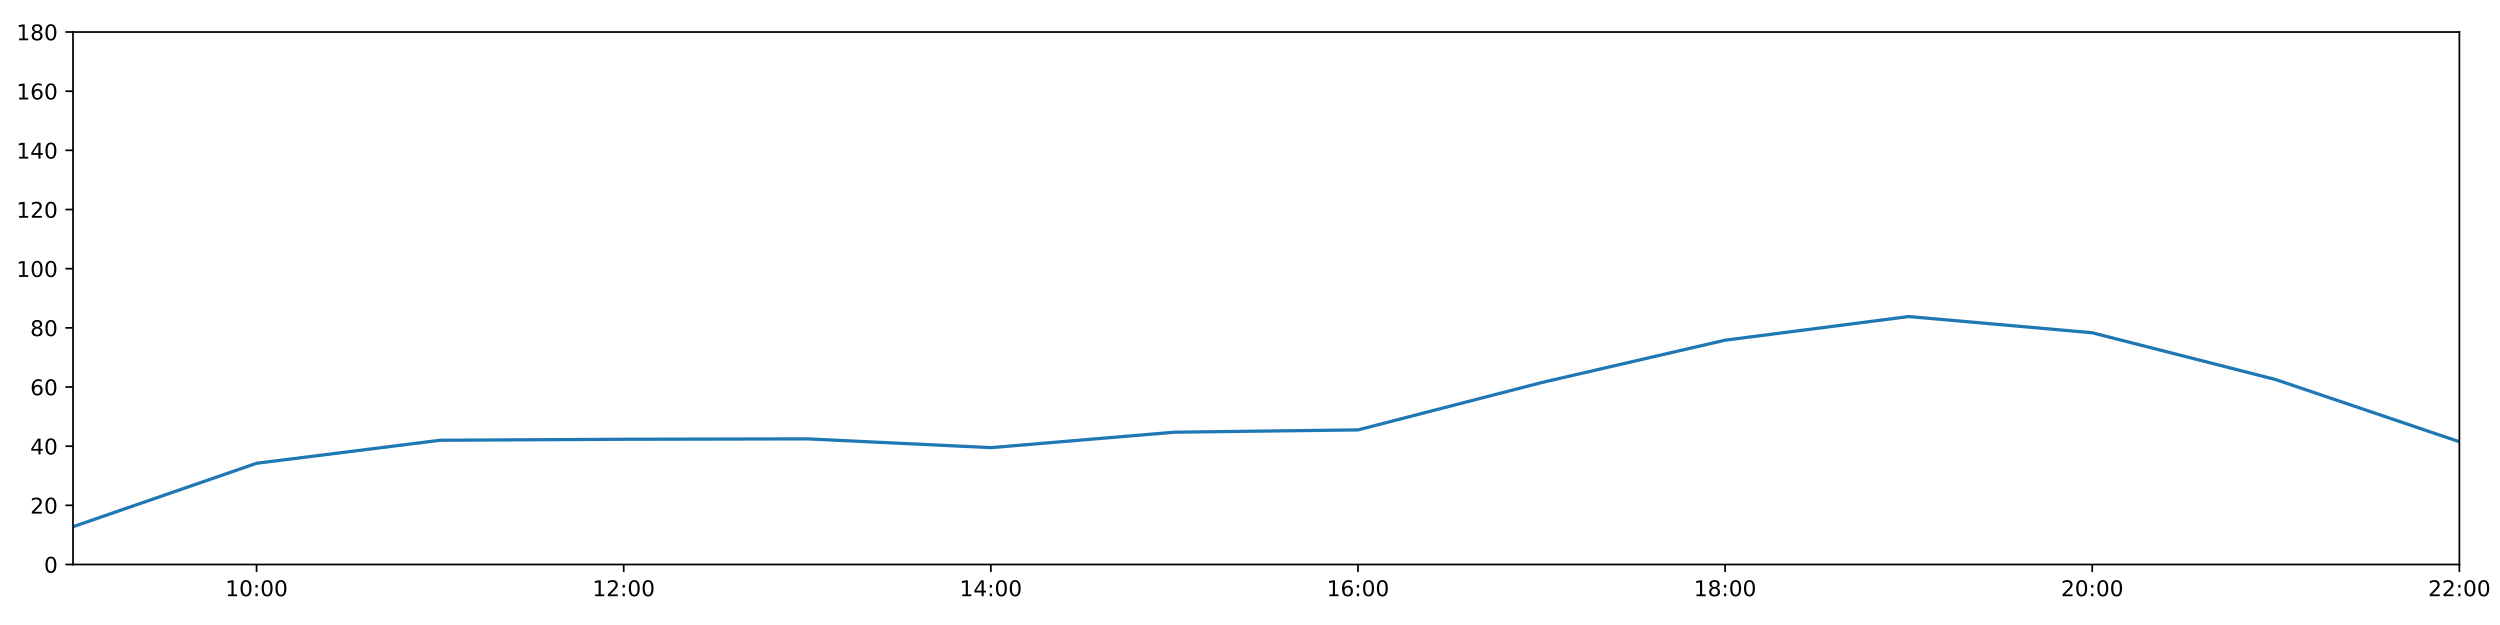
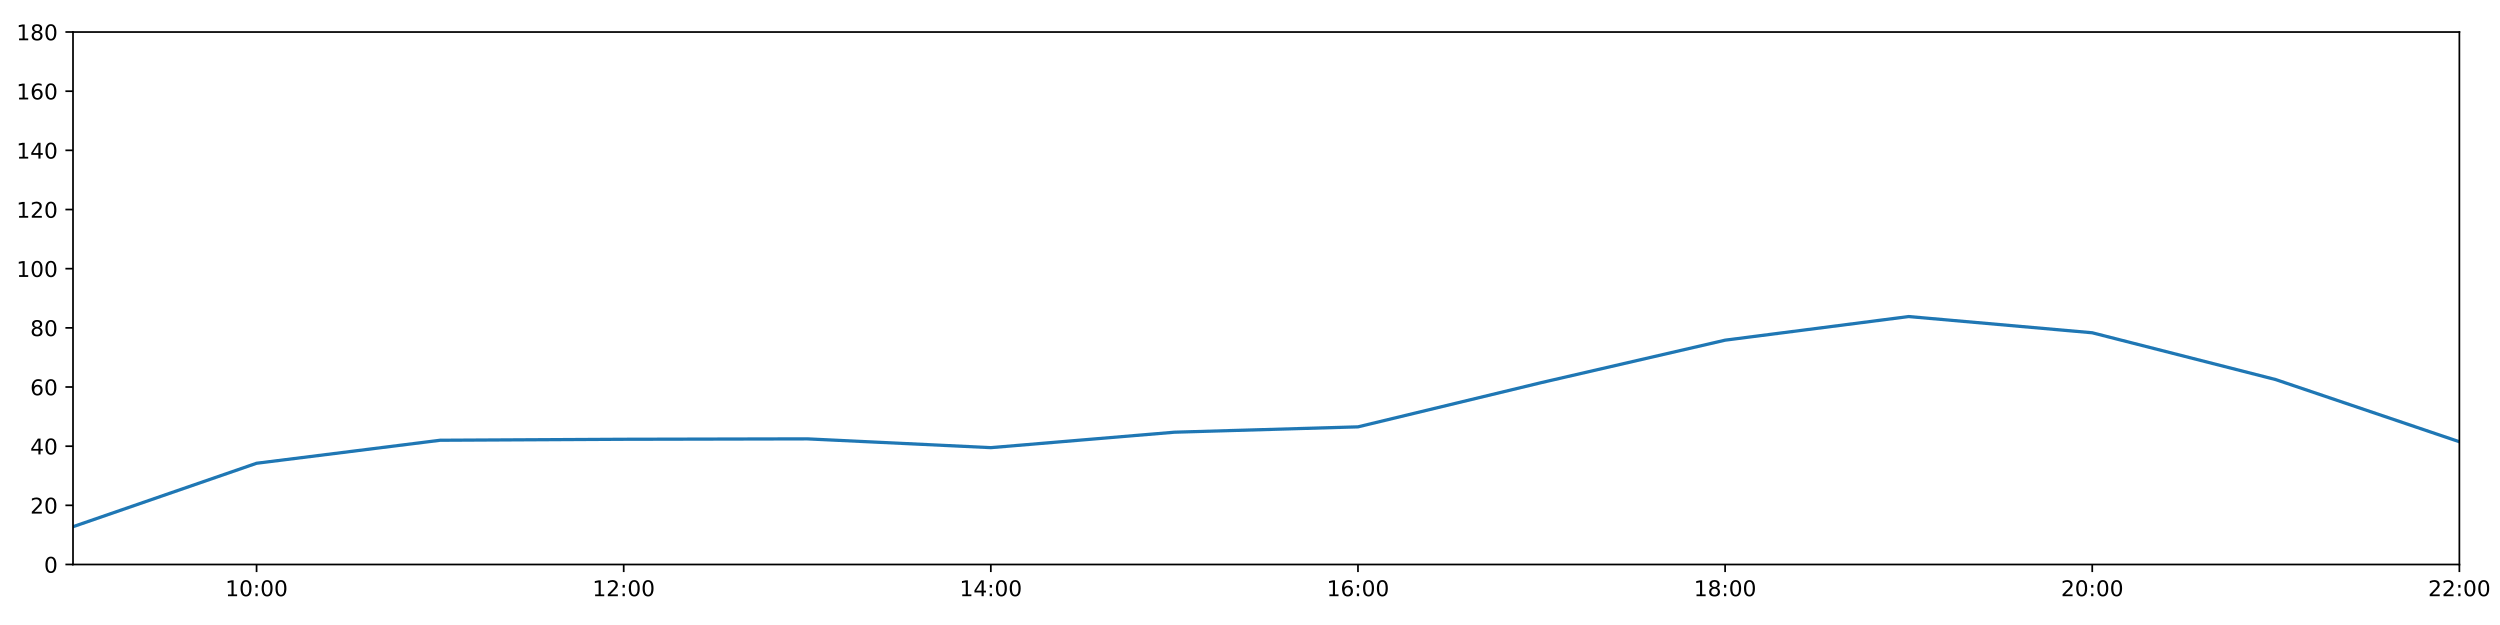
<svg xmlns="http://www.w3.org/2000/svg" xmlns:xlink="http://www.w3.org/1999/xlink" height="288pt" version="1.1" viewBox="0 0 1152 288" width="1152pt">
  <defs>
    <style type="text/css">
*{stroke-linecap:butt;stroke-linejoin:round;}
  </style>
  </defs>
  <g id="figure_1">
    <g id="patch_1">
      <path d="M 0 288  L 1152 288  L 1152 0  L 0 0  z " style="fill:#ffffff;" />
    </g>
    <g id="axes_1">
      <g id="patch_2">
        <path d="M 33.64 260.12  L 1133.28 260.12  L 1133.28 14.76  L 33.64 14.76  z " style="fill:#ffffff;" />
      </g>
      <g id="matplotlib.axis_1">
        <g id="xtick_1">
          <g id="line2d_1">
            <defs>
-               <path d="M 0 0  L 0 3.5  " id="m059d472b03" style="stroke:#000000;stroke-width:0.8;" />
-             </defs>
-             <g>
-               <use style="stroke:#000000;stroke-width:0.8;" x="118.228" xlink:href="#m059d472b03" y="260.12" />
+               <path d="M 0 0  L 0 3.5  " id="mb319c083a0" style="stroke:#000000;stroke-width:0.8;" />
+             </defs>
+             <g>
+               <use style="stroke:#000000;stroke-width:0.8;" x="118.228" xlink:href="#mb319c083a0" y="260.12" />
            </g>
          </g>
          <g id="text_1">
            <defs>
              <path d="M 12.406 8.297  L 28.516 8.297  L 28.516 63.922  L 10.984 60.406  L 10.984 69.391  L 28.422 72.906  L 38.281 72.906  L 38.281 8.297  L 54.391 8.297  L 54.391 0  L 12.406 0  z " id="DejaVuSans-49" />
              <path d="M 31.781 66.406  Q 24.172 66.406 20.328 58.906  Q 16.5 51.422 16.5 36.375  Q 16.5 21.391 20.328 13.891  Q 24.172 6.391 31.781 6.391  Q 39.453 6.391 43.281 13.891  Q 47.125 21.391 47.125 36.375  Q 47.125 51.422 43.281 58.906  Q 39.453 66.406 31.781 66.406  z M 31.781 74.219  Q 44.047 74.219 50.516 64.516  Q 56.984 54.828 56.984 36.375  Q 56.984 17.969 50.516 8.266  Q 44.047 -1.422 31.781 -1.422  Q 19.531 -1.422 13.062 8.266  Q 6.594 17.969 6.594 36.375  Q 6.594 54.828 13.062 64.516  Q 19.531 74.219 31.781 74.219  z " id="DejaVuSans-48" />
              <path d="M 11.719 12.406  L 22.016 12.406  L 22.016 0  L 11.719 0  z M 11.719 51.703  L 22.016 51.703  L 22.016 39.312  L 11.719 39.312  z " id="DejaVuSans-58" />
            </defs>
            <g transform="translate(103.8183 274.7184)scale(0.1 -0.1)">
              <use xlink:href="#DejaVuSans-49" />
              <use x="63.623" xlink:href="#DejaVuSans-48" />
              <use x="127.246" xlink:href="#DejaVuSans-58" />
              <use x="160.938" xlink:href="#DejaVuSans-48" />
              <use x="224.561" xlink:href="#DejaVuSans-48" />
            </g>
          </g>
        </g>
        <g id="xtick_2">
          <g id="line2d_2">
            <g>
-               <use style="stroke:#000000;stroke-width:0.8;" x="287.403" xlink:href="#m059d472b03" y="260.12" />
+               <use style="stroke:#000000;stroke-width:0.8;" x="287.403" xlink:href="#mb319c083a0" y="260.12" />
            </g>
          </g>
          <g id="text_2">
            <defs>
              <path d="M 19.188 8.297  L 53.609 8.297  L 53.609 0  L 7.328 0  L 7.328 8.297  Q 12.938 14.109 22.625 23.891  Q 32.328 33.688 34.812 36.531  Q 39.547 41.844 41.422 45.531  Q 43.312 49.219 43.312 52.781  Q 43.312 58.594 39.234 62.25  Q 35.156 65.922 28.609 65.922  Q 23.969 65.922 18.812 64.312  Q 13.672 62.703 7.812 59.422  L 7.812 69.391  Q 13.766 71.781 18.938 73  Q 24.125 74.219 28.422 74.219  Q 39.75 74.219 46.484 68.547  Q 53.219 62.891 53.219 53.422  Q 53.219 48.922 51.531 44.891  Q 49.859 40.875 45.406 35.406  Q 44.188 33.984 37.641 27.219  Q 31.109 20.453 19.188 8.297  z " id="DejaVuSans-50" />
            </defs>
            <g transform="translate(272.9937 274.7184)scale(0.1 -0.1)">
              <use xlink:href="#DejaVuSans-49" />
              <use x="63.623" xlink:href="#DejaVuSans-50" />
              <use x="127.246" xlink:href="#DejaVuSans-58" />
              <use x="160.938" xlink:href="#DejaVuSans-48" />
              <use x="224.561" xlink:href="#DejaVuSans-48" />
            </g>
          </g>
        </g>
        <g id="xtick_3">
          <g id="line2d_3">
            <g>
-               <use style="stroke:#000000;stroke-width:0.8;" x="456.578" xlink:href="#m059d472b03" y="260.12" />
+               <use style="stroke:#000000;stroke-width:0.8;" x="456.578" xlink:href="#mb319c083a0" y="260.12" />
            </g>
          </g>
          <g id="text_3">
            <defs>
              <path d="M 37.797 64.312  L 12.891 25.391  L 37.797 25.391  z M 35.203 72.906  L 47.609 72.906  L 47.609 25.391  L 58.016 25.391  L 58.016 17.188  L 47.609 17.188  L 47.609 0  L 37.797 0  L 37.797 17.188  L 4.891 17.188  L 4.891 26.703  z " id="DejaVuSans-52" />
            </defs>
            <g transform="translate(442.1691 274.7184)scale(0.1 -0.1)">
              <use xlink:href="#DejaVuSans-49" />
              <use x="63.623" xlink:href="#DejaVuSans-52" />
              <use x="127.246" xlink:href="#DejaVuSans-58" />
              <use x="160.938" xlink:href="#DejaVuSans-48" />
              <use x="224.561" xlink:href="#DejaVuSans-48" />
            </g>
          </g>
        </g>
        <g id="xtick_4">
          <g id="line2d_4">
            <g>
-               <use style="stroke:#000000;stroke-width:0.8;" x="625.754" xlink:href="#m059d472b03" y="260.12" />
+               <use style="stroke:#000000;stroke-width:0.8;" x="625.754" xlink:href="#mb319c083a0" y="260.12" />
            </g>
          </g>
          <g id="text_4">
            <defs>
              <path d="M 33.016 40.375  Q 26.375 40.375 22.484 35.828  Q 18.609 31.297 18.609 23.391  Q 18.609 15.531 22.484 10.953  Q 26.375 6.391 33.016 6.391  Q 39.656 6.391 43.531 10.953  Q 47.406 15.531 47.406 23.391  Q 47.406 31.297 43.531 35.828  Q 39.656 40.375 33.016 40.375  z M 52.594 71.297  L 52.594 62.312  Q 48.875 64.062 45.094 64.984  Q 41.312 65.922 37.594 65.922  Q 27.828 65.922 22.672 59.328  Q 17.531 52.734 16.797 39.406  Q 19.672 43.656 24.016 45.922  Q 28.375 48.188 33.594 48.188  Q 44.578 48.188 50.953 41.516  Q 57.328 34.859 57.328 23.391  Q 57.328 12.156 50.688 5.359  Q 44.047 -1.422 33.016 -1.422  Q 20.359 -1.422 13.672 8.266  Q 6.984 17.969 6.984 36.375  Q 6.984 53.656 15.188 63.938  Q 23.391 74.219 37.203 74.219  Q 40.922 74.219 44.703 73.484  Q 48.484 72.75 52.594 71.297  z " id="DejaVuSans-54" />
            </defs>
            <g transform="translate(611.3445 274.7184)scale(0.1 -0.1)">
              <use xlink:href="#DejaVuSans-49" />
              <use x="63.623" xlink:href="#DejaVuSans-54" />
              <use x="127.246" xlink:href="#DejaVuSans-58" />
              <use x="160.938" xlink:href="#DejaVuSans-48" />
              <use x="224.561" xlink:href="#DejaVuSans-48" />
            </g>
          </g>
        </g>
        <g id="xtick_5">
          <g id="line2d_5">
            <g>
-               <use style="stroke:#000000;stroke-width:0.8;" x="794.929" xlink:href="#m059d472b03" y="260.12" />
+               <use style="stroke:#000000;stroke-width:0.8;" x="794.929" xlink:href="#mb319c083a0" y="260.12" />
            </g>
          </g>
          <g id="text_5">
            <defs>
              <path d="M 31.781 34.625  Q 24.75 34.625 20.719 30.859  Q 16.703 27.094 16.703 20.516  Q 16.703 13.922 20.719 10.156  Q 24.75 6.391 31.781 6.391  Q 38.812 6.391 42.859 10.172  Q 46.922 13.969 46.922 20.516  Q 46.922 27.094 42.891 30.859  Q 38.875 34.625 31.781 34.625  z M 21.922 38.812  Q 15.578 40.375 12.031 44.719  Q 8.5 49.078 8.5 55.328  Q 8.5 64.062 14.719 69.141  Q 20.953 74.219 31.781 74.219  Q 42.672 74.219 48.875 69.141  Q 55.078 64.062 55.078 55.328  Q 55.078 49.078 51.531 44.719  Q 48 40.375 41.703 38.812  Q 48.828 37.156 52.797 32.312  Q 56.781 27.484 56.781 20.516  Q 56.781 9.906 50.312 4.234  Q 43.844 -1.422 31.781 -1.422  Q 19.734 -1.422 13.25 4.234  Q 6.781 9.906 6.781 20.516  Q 6.781 27.484 10.781 32.312  Q 14.797 37.156 21.922 38.812  z M 18.312 54.391  Q 18.312 48.734 21.844 45.562  Q 25.391 42.391 31.781 42.391  Q 38.141 42.391 41.719 45.562  Q 45.312 48.734 45.312 54.391  Q 45.312 60.062 41.719 63.234  Q 38.141 66.406 31.781 66.406  Q 25.391 66.406 21.844 63.234  Q 18.312 60.062 18.312 54.391  z " id="DejaVuSans-56" />
            </defs>
            <g transform="translate(780.5199 274.7184)scale(0.1 -0.1)">
              <use xlink:href="#DejaVuSans-49" />
              <use x="63.623" xlink:href="#DejaVuSans-56" />
              <use x="127.246" xlink:href="#DejaVuSans-58" />
              <use x="160.938" xlink:href="#DejaVuSans-48" />
              <use x="224.561" xlink:href="#DejaVuSans-48" />
            </g>
          </g>
        </g>
        <g id="xtick_6">
          <g id="line2d_6">
            <g>
-               <use style="stroke:#000000;stroke-width:0.8;" x="964.105" xlink:href="#m059d472b03" y="260.12" />
+               <use style="stroke:#000000;stroke-width:0.8;" x="964.105" xlink:href="#mb319c083a0" y="260.12" />
            </g>
          </g>
          <g id="text_6">
            <g transform="translate(949.6952 274.7184)scale(0.1 -0.1)">
              <use xlink:href="#DejaVuSans-50" />
              <use x="63.623" xlink:href="#DejaVuSans-48" />
              <use x="127.246" xlink:href="#DejaVuSans-58" />
              <use x="160.938" xlink:href="#DejaVuSans-48" />
              <use x="224.561" xlink:href="#DejaVuSans-48" />
            </g>
          </g>
        </g>
        <g id="xtick_7">
          <g id="line2d_7">
            <g>
-               <use style="stroke:#000000;stroke-width:0.8;" x="1133.28" xlink:href="#m059d472b03" y="260.12" />
+               <use style="stroke:#000000;stroke-width:0.8;" x="1133.28" xlink:href="#mb319c083a0" y="260.12" />
            </g>
          </g>
          <g id="text_7">
            <g transform="translate(1118.871 274.7184)scale(0.1 -0.1)">
              <use xlink:href="#DejaVuSans-50" />
              <use x="63.623" xlink:href="#DejaVuSans-50" />
              <use x="127.246" xlink:href="#DejaVuSans-58" />
              <use x="160.938" xlink:href="#DejaVuSans-48" />
              <use x="224.561" xlink:href="#DejaVuSans-48" />
            </g>
          </g>
        </g>
      </g>
      <g id="matplotlib.axis_2">
        <g id="ytick_1">
          <g id="line2d_8">
            <defs>
-               <path d="M 0 0  L -3.5 0  " id="mecdaf6f9ae" style="stroke:#000000;stroke-width:0.8;" />
-             </defs>
-             <g>
-               <use style="stroke:#000000;stroke-width:0.8;" x="33.64" xlink:href="#mecdaf6f9ae" y="260.12" />
+               <path d="M 0 0  L -3.5 0  " id="m427613be6d" style="stroke:#000000;stroke-width:0.8;" />
+             </defs>
+             <g>
+               <use style="stroke:#000000;stroke-width:0.8;" x="33.64" xlink:href="#m427613be6d" y="260.12" />
            </g>
          </g>
          <g id="text_8">
            <g transform="translate(20.2775 263.9192)scale(0.1 -0.1)">
              <use xlink:href="#DejaVuSans-48" />
            </g>
          </g>
        </g>
        <g id="ytick_2">
          <g id="line2d_9">
            <g>
-               <use style="stroke:#000000;stroke-width:0.8;" x="33.64" xlink:href="#mecdaf6f9ae" y="232.858" />
+               <use style="stroke:#000000;stroke-width:0.8;" x="33.64" xlink:href="#m427613be6d" y="232.858" />
            </g>
          </g>
          <g id="text_9">
            <g transform="translate(13.915 236.657)scale(0.1 -0.1)">
              <use xlink:href="#DejaVuSans-50" />
              <use x="63.623" xlink:href="#DejaVuSans-48" />
            </g>
          </g>
        </g>
        <g id="ytick_3">
          <g id="line2d_10">
            <g>
-               <use style="stroke:#000000;stroke-width:0.8;" x="33.64" xlink:href="#mecdaf6f9ae" y="205.596" />
+               <use style="stroke:#000000;stroke-width:0.8;" x="33.64" xlink:href="#m427613be6d" y="205.596" />
            </g>
          </g>
          <g id="text_10">
            <g transform="translate(13.915 209.3948)scale(0.1 -0.1)">
              <use xlink:href="#DejaVuSans-52" />
              <use x="63.623" xlink:href="#DejaVuSans-48" />
            </g>
          </g>
        </g>
        <g id="ytick_4">
          <g id="line2d_11">
            <g>
-               <use style="stroke:#000000;stroke-width:0.8;" x="33.64" xlink:href="#mecdaf6f9ae" y="178.333" />
+               <use style="stroke:#000000;stroke-width:0.8;" x="33.64" xlink:href="#m427613be6d" y="178.333" />
            </g>
          </g>
          <g id="text_11">
            <g transform="translate(13.915 182.1326)scale(0.1 -0.1)">
              <use xlink:href="#DejaVuSans-54" />
              <use x="63.623" xlink:href="#DejaVuSans-48" />
            </g>
          </g>
        </g>
        <g id="ytick_5">
          <g id="line2d_12">
            <g>
-               <use style="stroke:#000000;stroke-width:0.8;" x="33.64" xlink:href="#mecdaf6f9ae" y="151.071" />
+               <use style="stroke:#000000;stroke-width:0.8;" x="33.64" xlink:href="#m427613be6d" y="151.071" />
            </g>
          </g>
          <g id="text_12">
            <g transform="translate(13.915 154.8703)scale(0.1 -0.1)">
              <use xlink:href="#DejaVuSans-56" />
              <use x="63.623" xlink:href="#DejaVuSans-48" />
            </g>
          </g>
        </g>
        <g id="ytick_6">
          <g id="line2d_13">
            <g>
-               <use style="stroke:#000000;stroke-width:0.8;" x="33.64" xlink:href="#mecdaf6f9ae" y="123.809" />
+               <use style="stroke:#000000;stroke-width:0.8;" x="33.64" xlink:href="#m427613be6d" y="123.809" />
            </g>
          </g>
          <g id="text_13">
            <g transform="translate(7.5525 127.6081)scale(0.1 -0.1)">
              <use xlink:href="#DejaVuSans-49" />
              <use x="63.623" xlink:href="#DejaVuSans-48" />
              <use x="127.246" xlink:href="#DejaVuSans-48" />
            </g>
          </g>
        </g>
        <g id="ytick_7">
          <g id="line2d_14">
            <g>
-               <use style="stroke:#000000;stroke-width:0.8;" x="33.64" xlink:href="#mecdaf6f9ae" y="96.547" />
+               <use style="stroke:#000000;stroke-width:0.8;" x="33.64" xlink:href="#m427613be6d" y="96.547" />
            </g>
          </g>
          <g id="text_14">
            <g transform="translate(7.5525 100.3459)scale(0.1 -0.1)">
              <use xlink:href="#DejaVuSans-49" />
              <use x="63.623" xlink:href="#DejaVuSans-50" />
              <use x="127.246" xlink:href="#DejaVuSans-48" />
            </g>
          </g>
        </g>
        <g id="ytick_8">
          <g id="line2d_15">
            <g>
-               <use style="stroke:#000000;stroke-width:0.8;" x="33.64" xlink:href="#mecdaf6f9ae" y="69.284" />
+               <use style="stroke:#000000;stroke-width:0.8;" x="33.64" xlink:href="#m427613be6d" y="69.284" />
            </g>
          </g>
          <g id="text_15">
            <g transform="translate(7.5525 73.08366)scale(0.1 -0.1)">
              <use xlink:href="#DejaVuSans-49" />
              <use x="63.623" xlink:href="#DejaVuSans-52" />
              <use x="127.246" xlink:href="#DejaVuSans-48" />
            </g>
          </g>
        </g>
        <g id="ytick_9">
          <g id="line2d_16">
            <g>
-               <use style="stroke:#000000;stroke-width:0.8;" x="33.64" xlink:href="#mecdaf6f9ae" y="42.022" />
+               <use style="stroke:#000000;stroke-width:0.8;" x="33.64" xlink:href="#m427613be6d" y="42.022" />
            </g>
          </g>
          <g id="text_16">
            <g transform="translate(7.5525 45.82144)scale(0.1 -0.1)">
              <use xlink:href="#DejaVuSans-49" />
              <use x="63.623" xlink:href="#DejaVuSans-54" />
              <use x="127.246" xlink:href="#DejaVuSans-48" />
            </g>
          </g>
        </g>
        <g id="ytick_10">
          <g id="line2d_17">
            <g>
-               <use style="stroke:#000000;stroke-width:0.8;" x="33.64" xlink:href="#mecdaf6f9ae" y="14.76" />
+               <use style="stroke:#000000;stroke-width:0.8;" x="33.64" xlink:href="#m427613be6d" y="14.76" />
            </g>
          </g>
          <g id="text_17">
            <g transform="translate(7.5525 18.55922)scale(0.1 -0.1)">
              <use xlink:href="#DejaVuSans-49" />
              <use x="63.623" xlink:href="#DejaVuSans-56" />
              <use x="127.246" xlink:href="#DejaVuSans-48" />
            </g>
          </g>
        </g>
      </g>
      <g id="line2d_18">
-         <path clip-path="url(#p6a664d295e)" d="M 33.64 242.702  L 118.228 213.471  L 202.815 202.869  L 287.403 202.415  L 371.991 202.228  L 456.578 206.277  L 541.166 199.159  L 625.754 198.098  L 710.342 176.289  L 794.929 156.751  L 879.517 145.867  L 964.105 153.343  L 1048.692 174.926  L 1133.28 203.551  " style="fill:none;stroke:#1f77b4;stroke-linecap:square;stroke-width:1.5;" />
+         <path clip-path="url(#pc38e5896b7)" d="M 33.64 242.702  L 118.228 213.471  L 202.815 202.869  L 287.403 202.415  L 371.991 202.228  L 456.578 206.277  L 541.166 199.159  L 625.754 196.695  L 710.342 176.289  L 794.929 156.751  L 879.517 145.867  L 964.105 153.343  L 1048.692 174.926  L 1133.28 203.551  " style="fill:none;stroke:#1f77b4;stroke-linecap:square;stroke-width:1.5;" />
      </g>
      <g id="patch_3">
        <path d="M 33.64 260.12  L 33.64 14.76  " style="fill:none;stroke:#000000;stroke-linecap:square;stroke-linejoin:miter;stroke-width:0.8;" />
      </g>
      <g id="patch_4">
        <path d="M 1133.28 260.12  L 1133.28 14.76  " style="fill:none;stroke:#000000;stroke-linecap:square;stroke-linejoin:miter;stroke-width:0.8;" />
      </g>
      <g id="patch_5">
        <path d="M 33.64 260.12  L 1133.28 260.12  " style="fill:none;stroke:#000000;stroke-linecap:square;stroke-linejoin:miter;stroke-width:0.8;" />
      </g>
      <g id="patch_6">
        <path d="M 33.64 14.76  L 1133.28 14.76  " style="fill:none;stroke:#000000;stroke-linecap:square;stroke-linejoin:miter;stroke-width:0.8;" />
      </g>
    </g>
  </g>
  <defs>
-     <clipPath id="p6a664d295e">
+     <clipPath id="pc38e5896b7">
      <rect height="245.36" width="1099.64" x="33.64" y="14.76" />
    </clipPath>
  </defs>
</svg>
